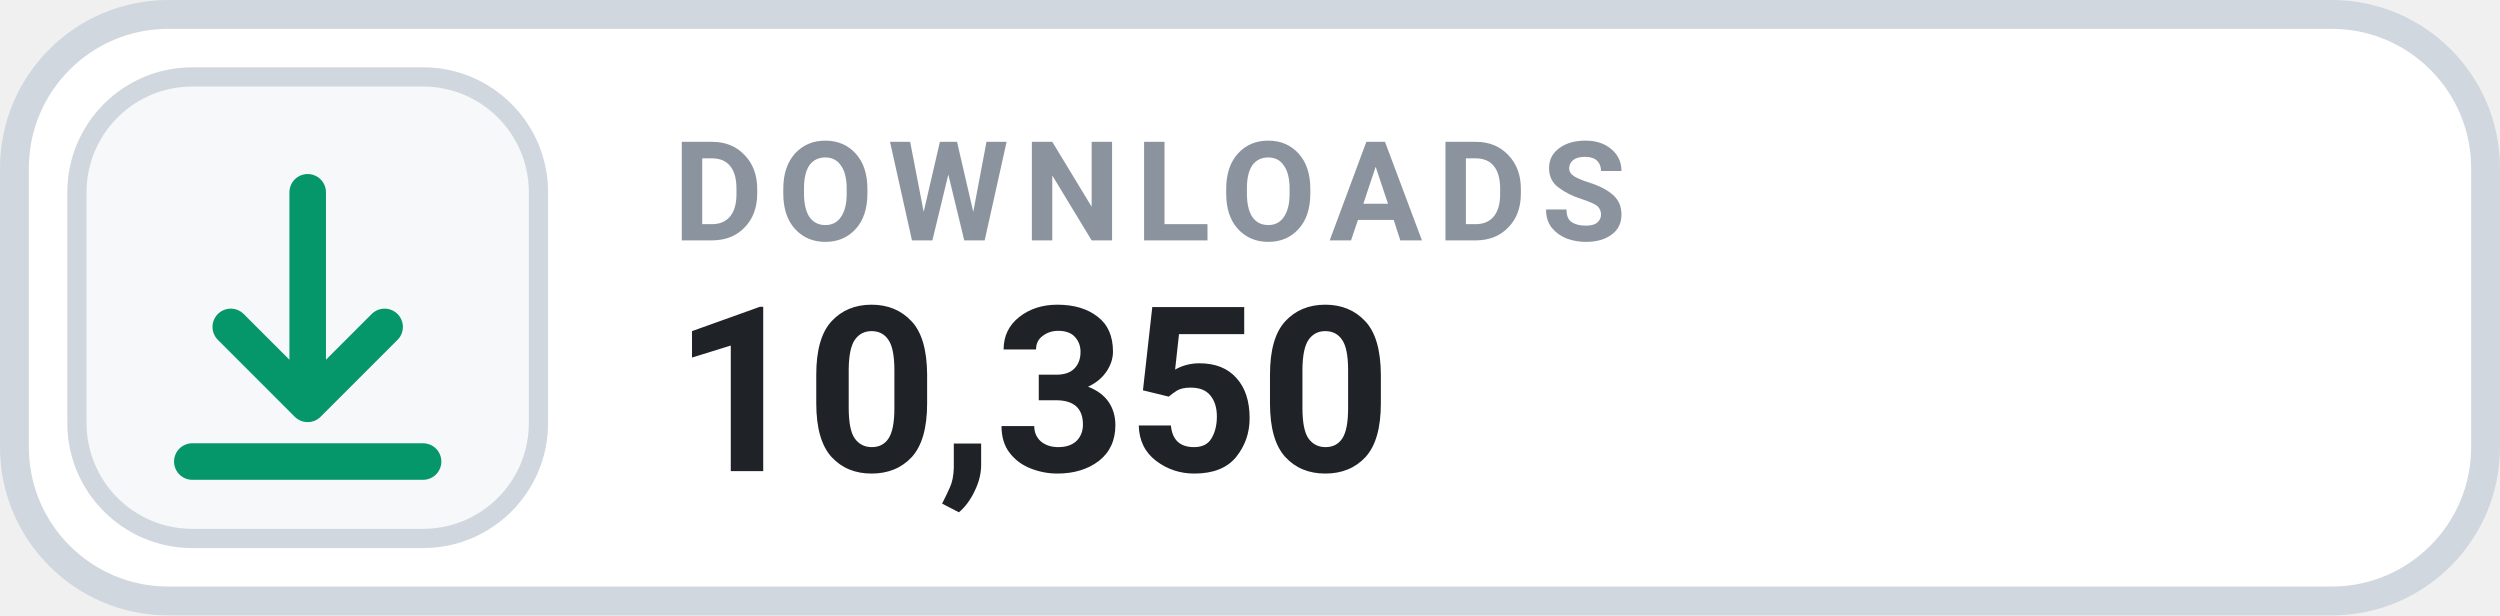
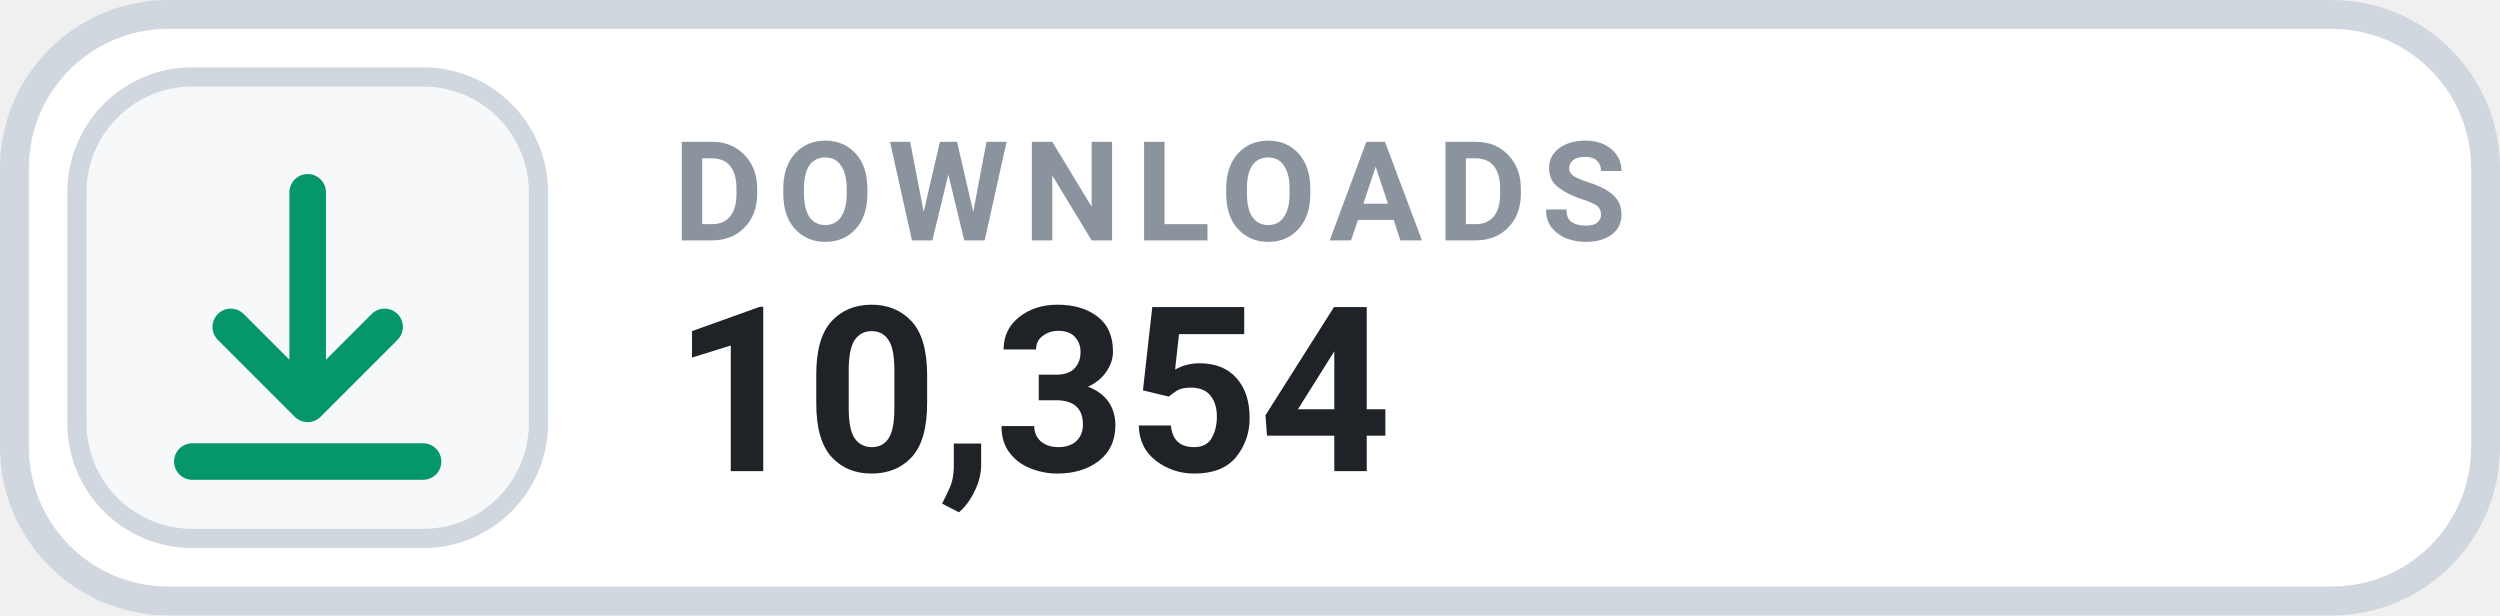
- <svg xmlns="http://www.w3.org/2000/svg" width="130" height="32" viewBox="0 0 130 32" role="img" aria-label="DOWNLOADS 10,350">
+ <svg xmlns="http://www.w3.org/2000/svg" width="130" height="32" viewBox="0 0 130 32" role="img" aria-label="DOWNLOADS 10,354">
  <rect x=".75" y=".75" width="128.5" height="30.5" rx="8" fill="#FFFFFF" stroke="#D0D7DE" stroke-width="1.5" />
  <rect x="4" y="4" width="24" height="24" rx="6" fill="#F6F8FA" stroke="#D0D7DE" stroke-width="1" />
  <g transform="translate(16 16)" style="color:#059669;">
    <path d="M0 -6 v11 m0 0 l4 -4 m-4 4 l-4 -4 M-6 8 h12" fill="none" stroke="currentColor" stroke-width="1.9" stroke-linecap="round" stroke-linejoin="round" />
  </g>
  <text x="35" y="12.5" fill="#8B949E" font-family="-apple-system,BlinkMacSystemFont,'Segoe UI',Roboto,Helvetica,Arial,sans-serif" font-size="7.2" font-weight="700" letter-spacing=".75">DOWNLOADS</text>
-   <text x="35" y="24.5" fill="#1F2328" font-family="-apple-system,BlinkMacSystemFont,'Segoe UI',Roboto,Helvetica,Arial,sans-serif" font-size="12" font-weight="700">10,350</text>
+   <text x="35" y="24.5" fill="#1F2328" font-family="-apple-system,BlinkMacSystemFont,'Segoe UI',Roboto,Helvetica,Arial,sans-serif" font-size="12" font-weight="700">10,354</text>
</svg>
